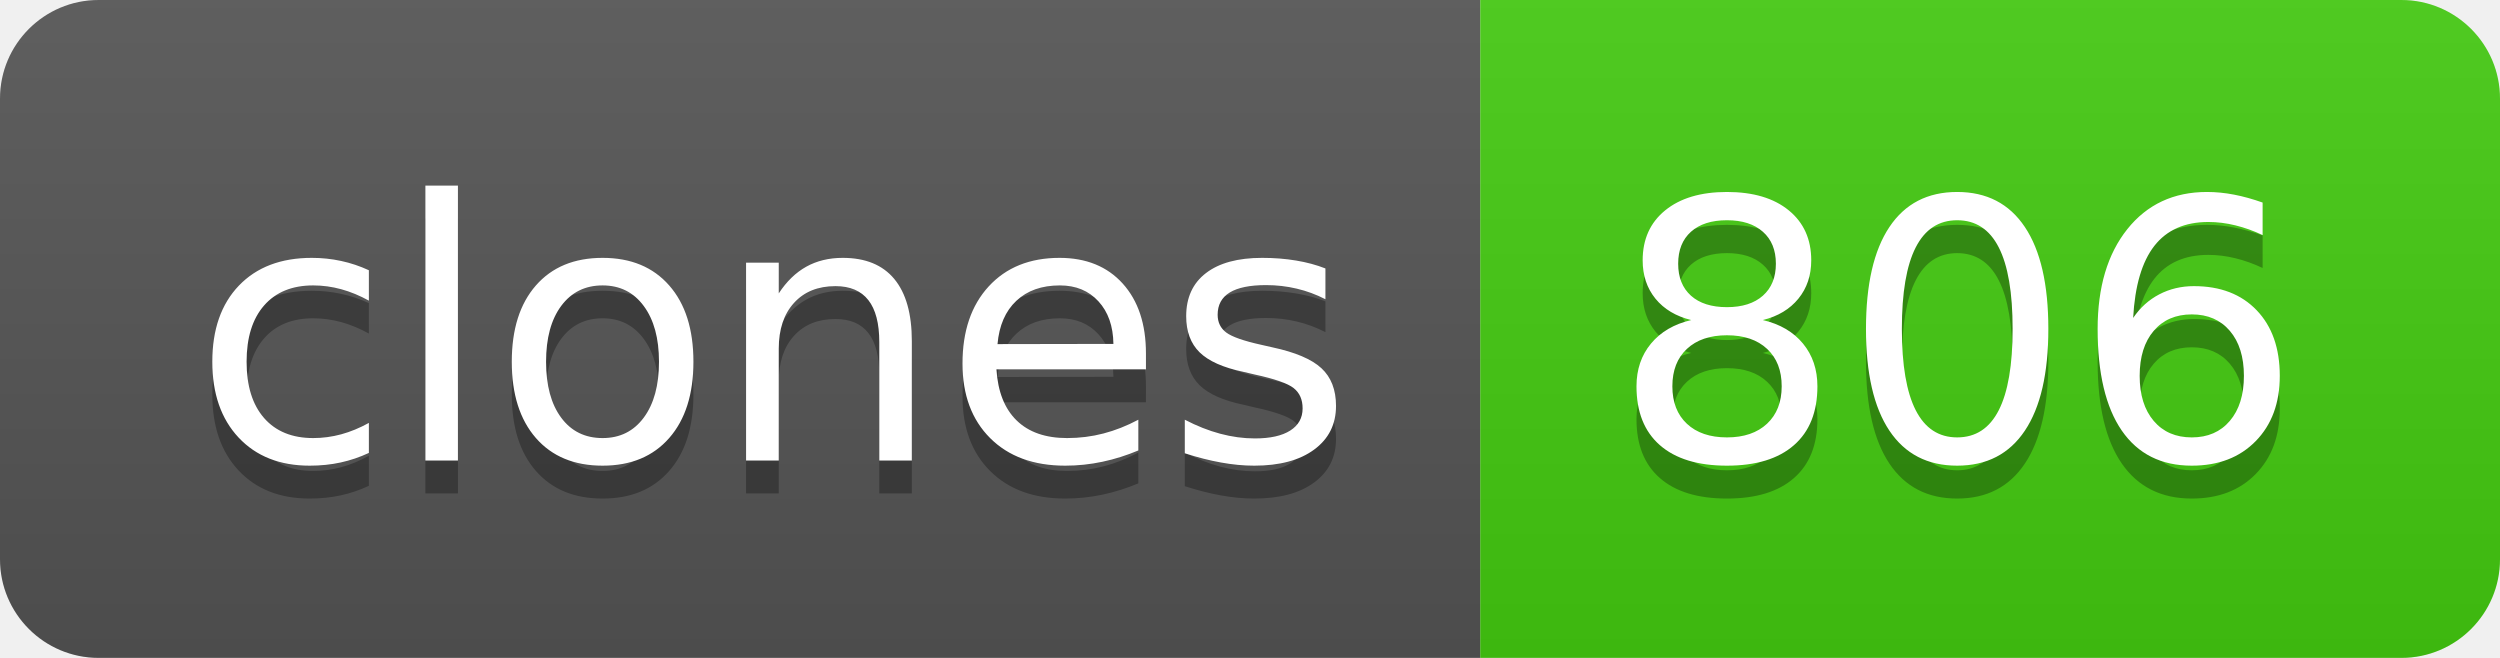
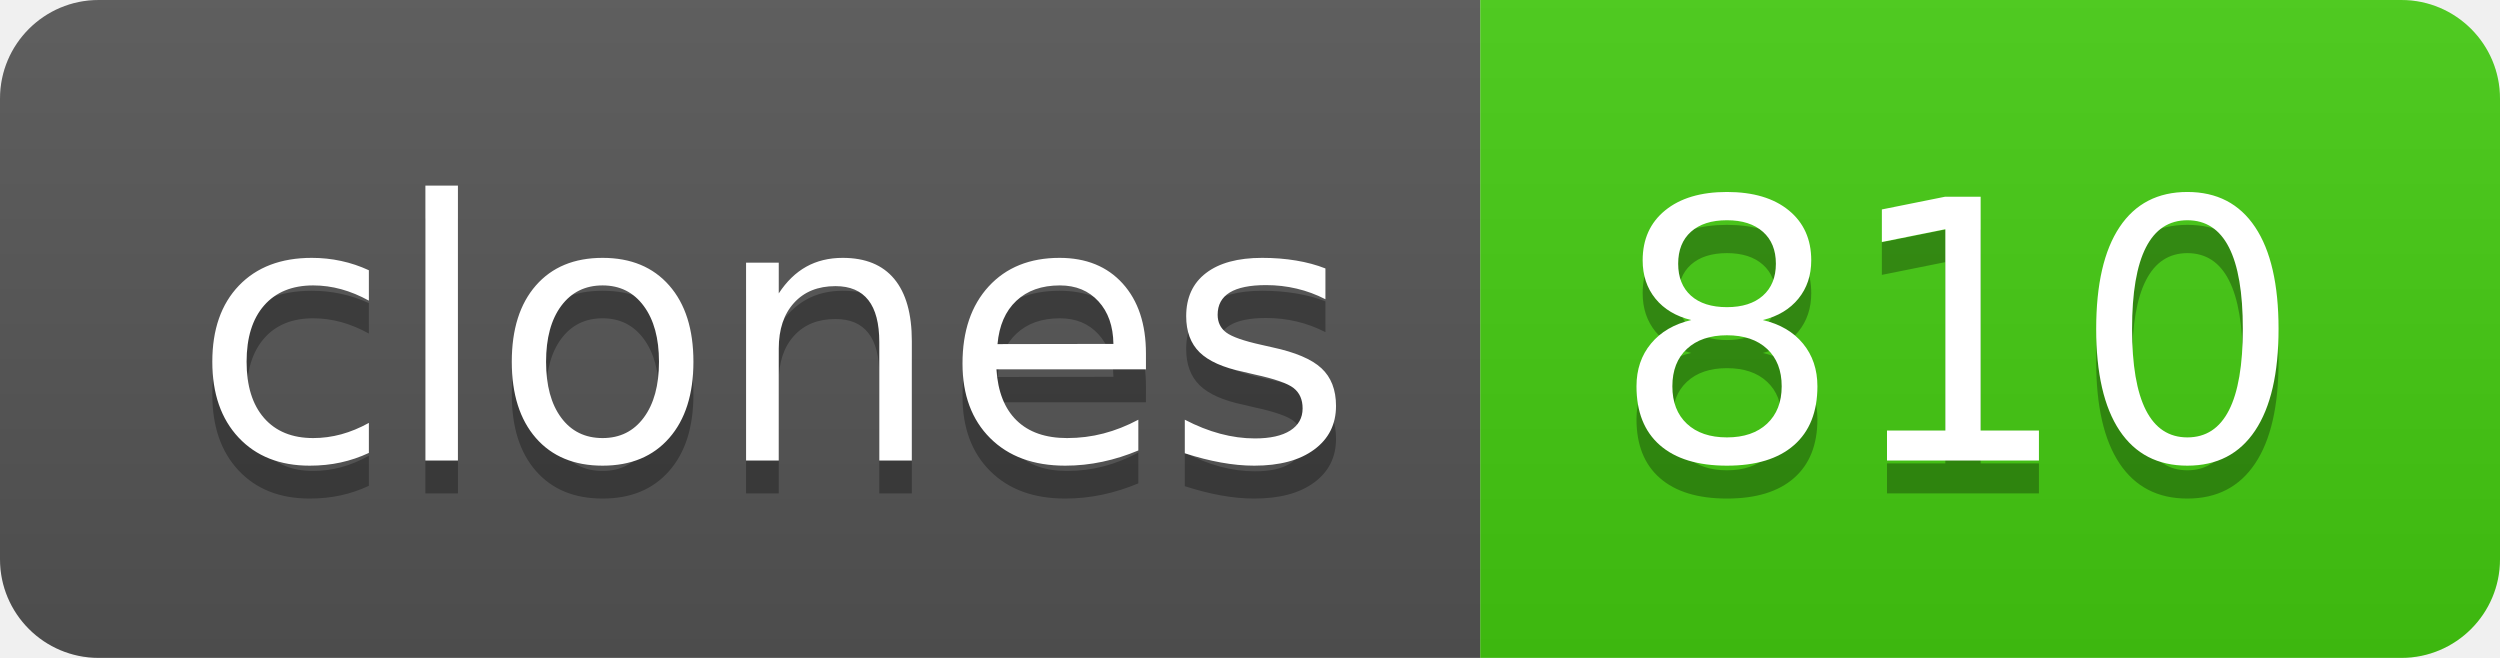
- <svg xmlns="http://www.w3.org/2000/svg" width="76" height="20" role="img" aria-label="clones: 806">
+ <svg xmlns="http://www.w3.org/2000/svg" width="76" height="20" role="img" aria-label="clones: 810">
  <linearGradient id="s" x2="0" y2="100%">
    <stop offset="0" stop-color="#bbb" stop-opacity=".1" />
    <stop offset="1" stop-opacity=".1" />
  </linearGradient>
  <clipPath id="r">
    <rect width="76" height="20" rx="3" fill="#fff" />
  </clipPath>
  <g clip-path="url(#r)">
    <rect width="45" height="20" fill="#555" />
    <rect x="45" width="31" height="20" fill="#4c1" />
    <rect width="76" height="20" fill="url(#s)" />
  </g>
  <g fill="#fff" text-anchor="middle" font-family="Verdana,Geneva,DejaVu Sans,sans-serif" text-rendering="geometricPrecision" font-size="110">
    <text aria-hidden="true" x="235" y="150" fill="#010101" fill-opacity=".3" transform="scale(.1)" textLength="350">clones</text>
    <text x="235" y="140" transform="scale(.1)" fill="#fff" textLength="350">clones</text>
-     <text aria-hidden="true" x="595" y="150" fill="#010101" fill-opacity=".3" transform="scale(.1)" textLength="210">806</text>
-     <text x="595" y="140" transform="scale(.1)" fill="#fff" textLength="210">806</text>
+     <text aria-hidden="true" x="595" y="150" fill="#010101" fill-opacity=".3" transform="scale(.1)" textLength="210">810</text>
+     <text x="595" y="140" transform="scale(.1)" fill="#fff" textLength="210">810</text>
  </g>
</svg>
